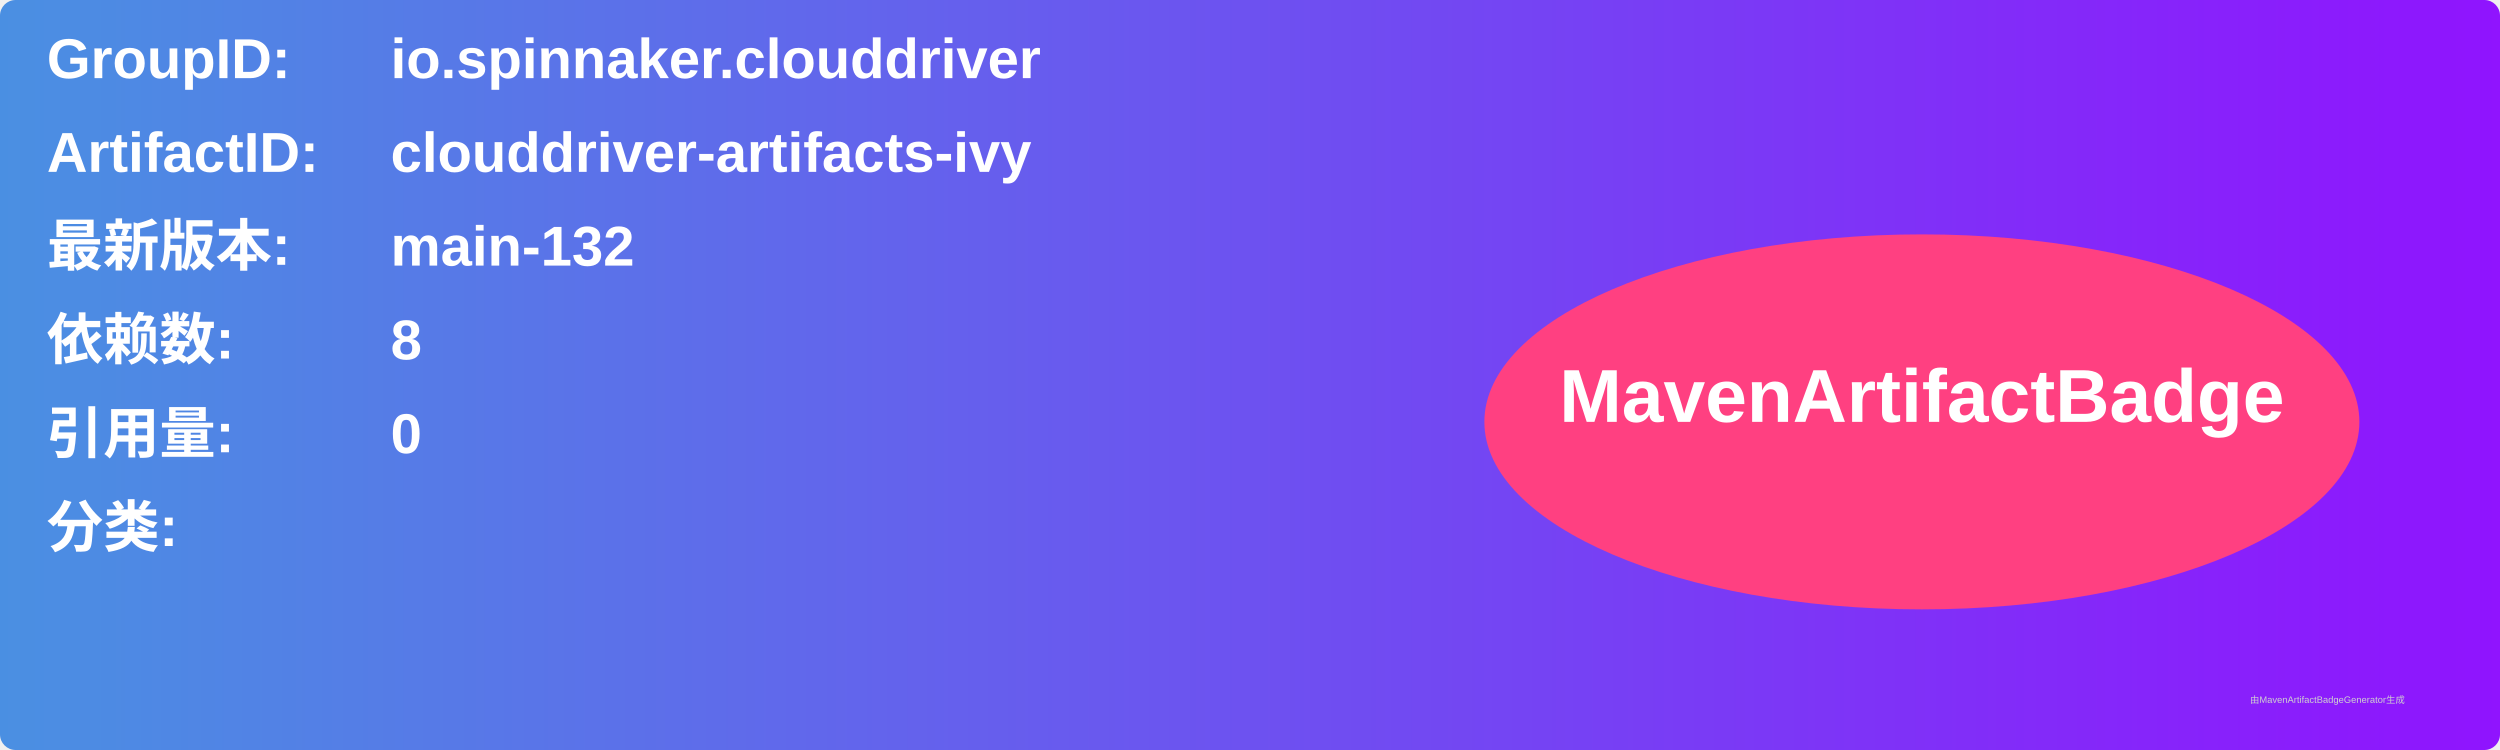
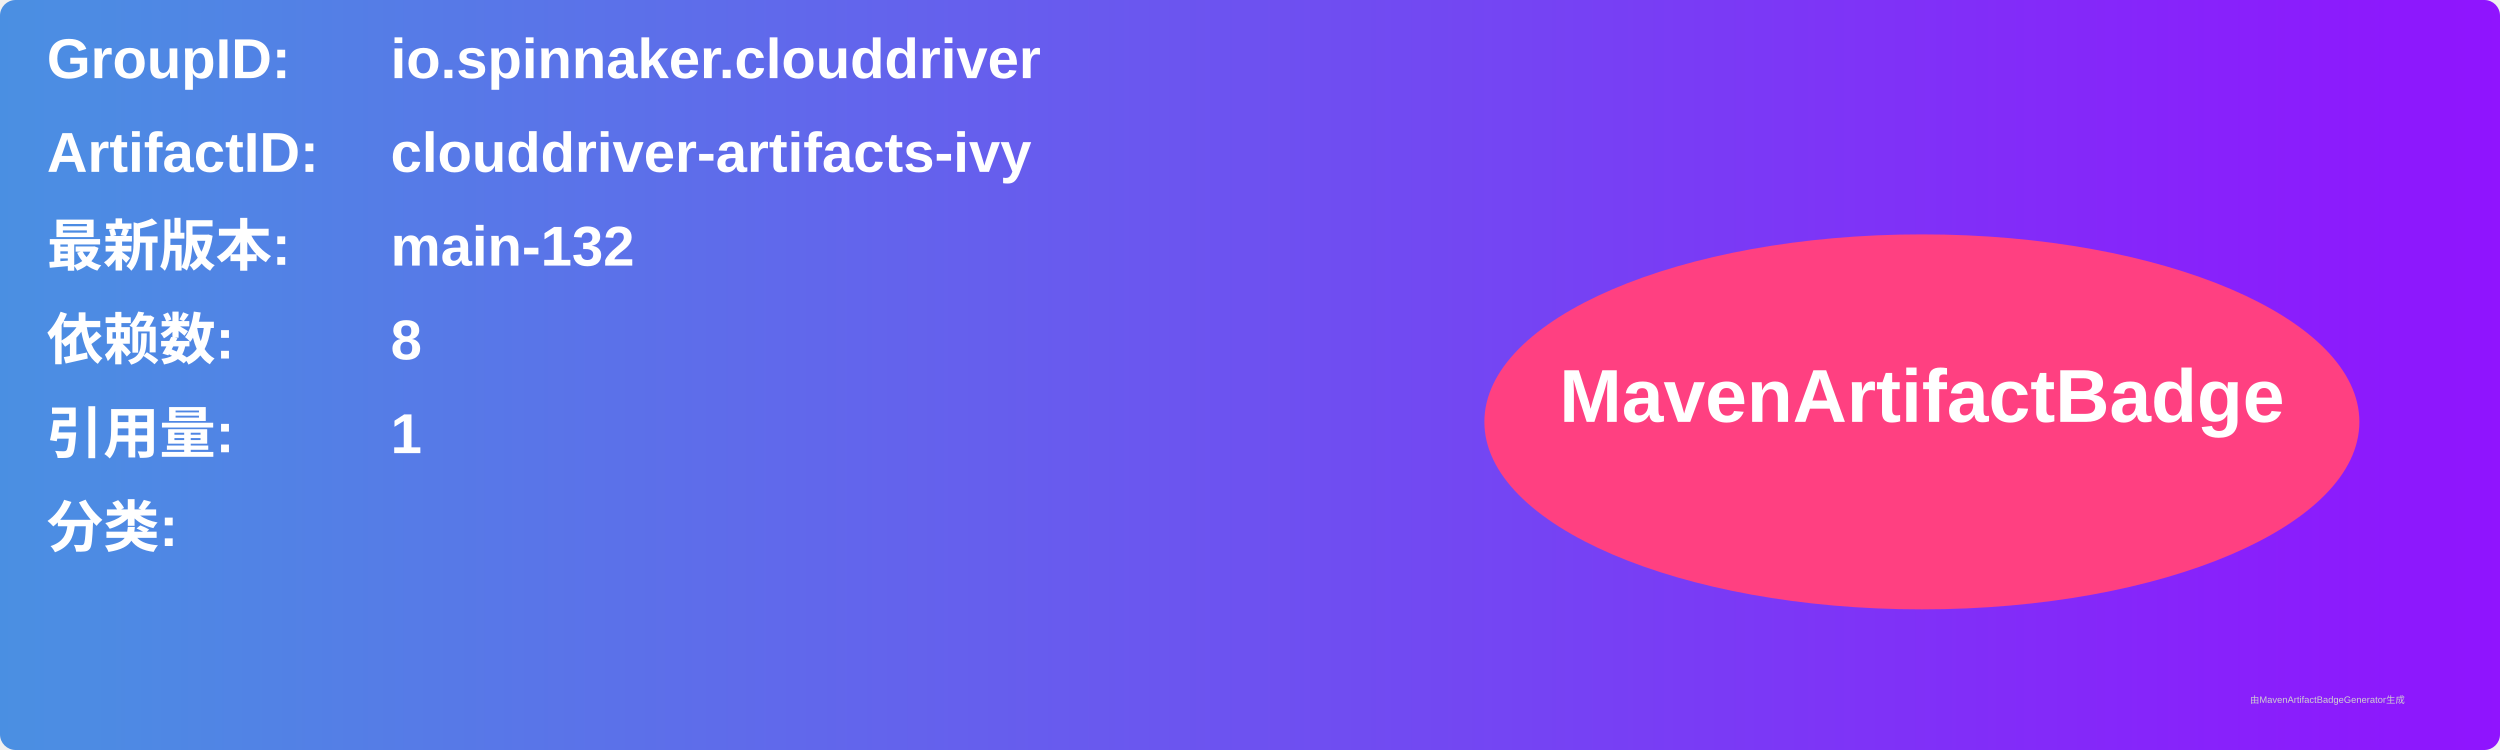
<svg xmlns="http://www.w3.org/2000/svg" width="800" height="240" viewBox="0 0 800 240">
  <linearGradient id="grad" x1="0%" y1="0%" x2="100%" y2="0%">
    <stop offset="0%" stop-color="#4a90e2" />
    <stop offset="100%" stop-color="#9013fe" />
  </linearGradient>
  <rect width="100%" height="100%" rx="5" ry="5" fill="url(#grad)" />
  <g transform="translate(15, 15)">
    <text x="0" y="10" font-family="Arial" font-size="18" fill="white" font-weight="bold" width="260">GroupID:</text>
    <text x="110" y="10" font-family="Arial" font-size="18" fill="white" font-weight="bold" width="460">io.spinnaker.clouddriver</text>
    <text x="0" y="40" font-family="Arial" font-size="18" fill="white" font-weight="bold" width="260">ArtifactID:</text>
    <text x="110" y="40" font-family="Arial" font-size="18" fill="white" font-weight="bold" width="460">clouddriver-artifacts-ivy</text>
    <text x="0" y="70" font-family="Arial" font-size="18" fill="white" font-weight="bold">最新版本:</text>
    <text x="110" y="70" font-family="Arial" font-size="18" fill="white" font-weight="bold">
      <tspan font-weight="bold">main-132</tspan>
    </text>
    <text x="0" y="100" font-family="Arial" font-size="18" fill="white" font-weight="bold">依赖数: </text>
    <text x="110" y="100" font-family="Arial" font-size="18" fill="white">
      <tspan font-weight="bold">8</tspan>
    </text>
    <text x="0" y="130" font-family="Arial" font-size="18" fill="white" font-weight="bold">引用量: </text>
    <text x="110" y="130" font-family="Arial" font-size="18" fill="white">
-       <tspan font-weight="bold">0</tspan>
+       <tspan font-weight="bold">1</tspan>
    </text>
    <text x="0" y="160" font-family="Arial" font-size="18" fill="white" font-weight="bold">分类:</text>
    <text x="10" y="190" font-family="Arial" font-size="10" fill="white">
      <tspan font-weight="bold" />
    </text>
    <ellipse cx="600" cy="120" rx="140" ry="60" fill="#ff4081" />
    <text x="600" y="120" text-anchor="middle" font-family="Arial" font-size="24" fill="white" font-weight="bold">MavenArtifactBadge</text>
  </g>
  <text x="720" y="225" font-family="Arial" font-size="3" fill="#d0d0d0">由MavenArtifactBadgeGenerator生成</text>
</svg>
